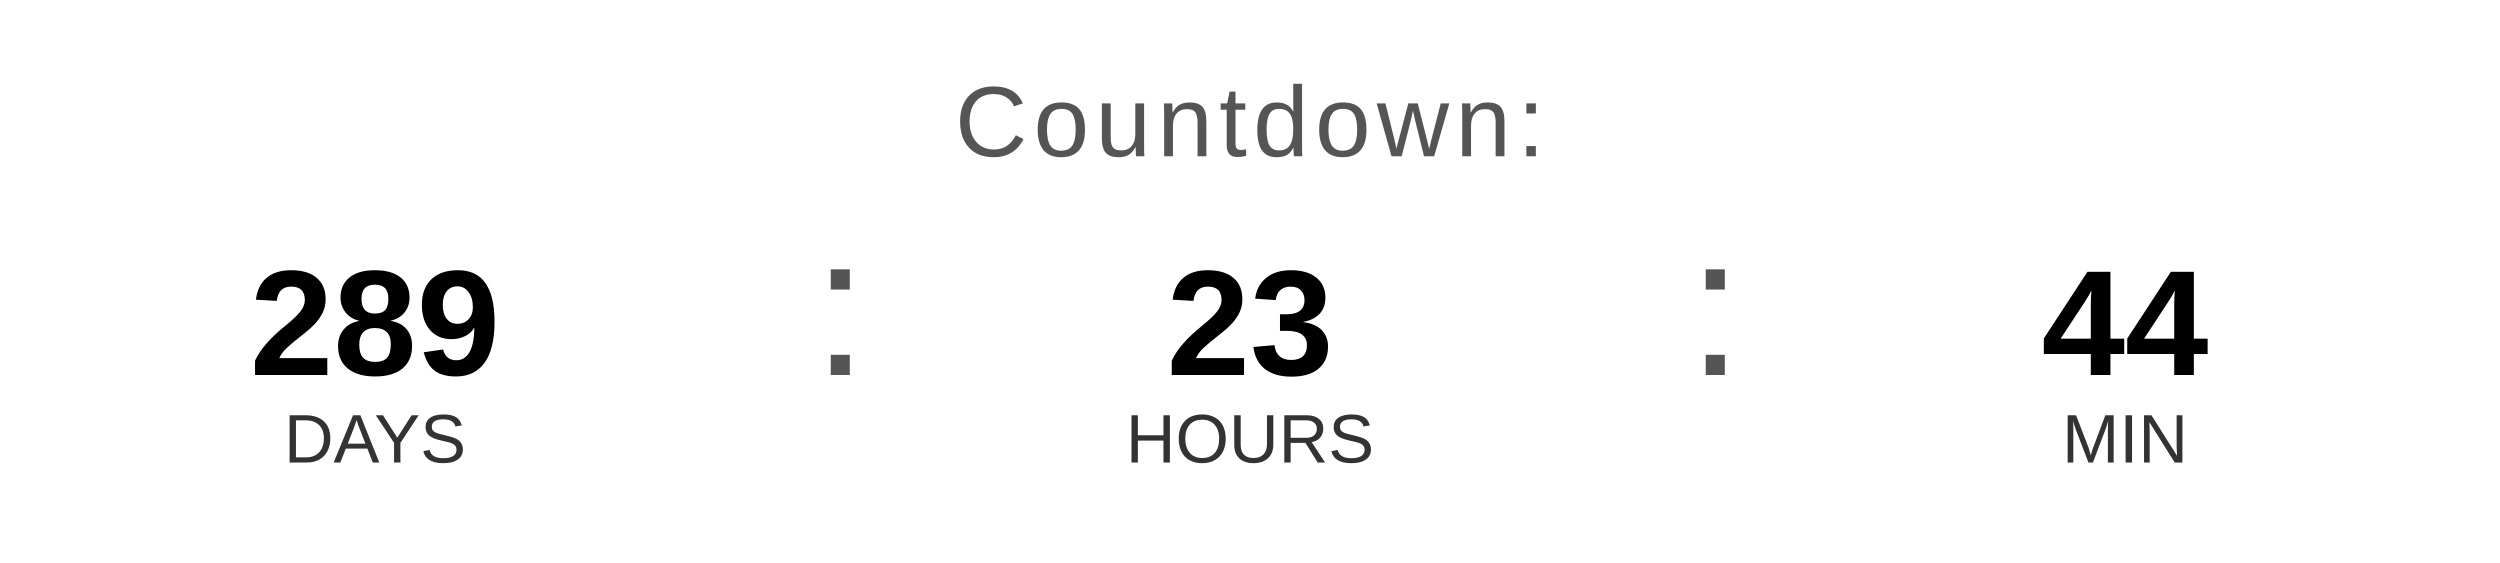
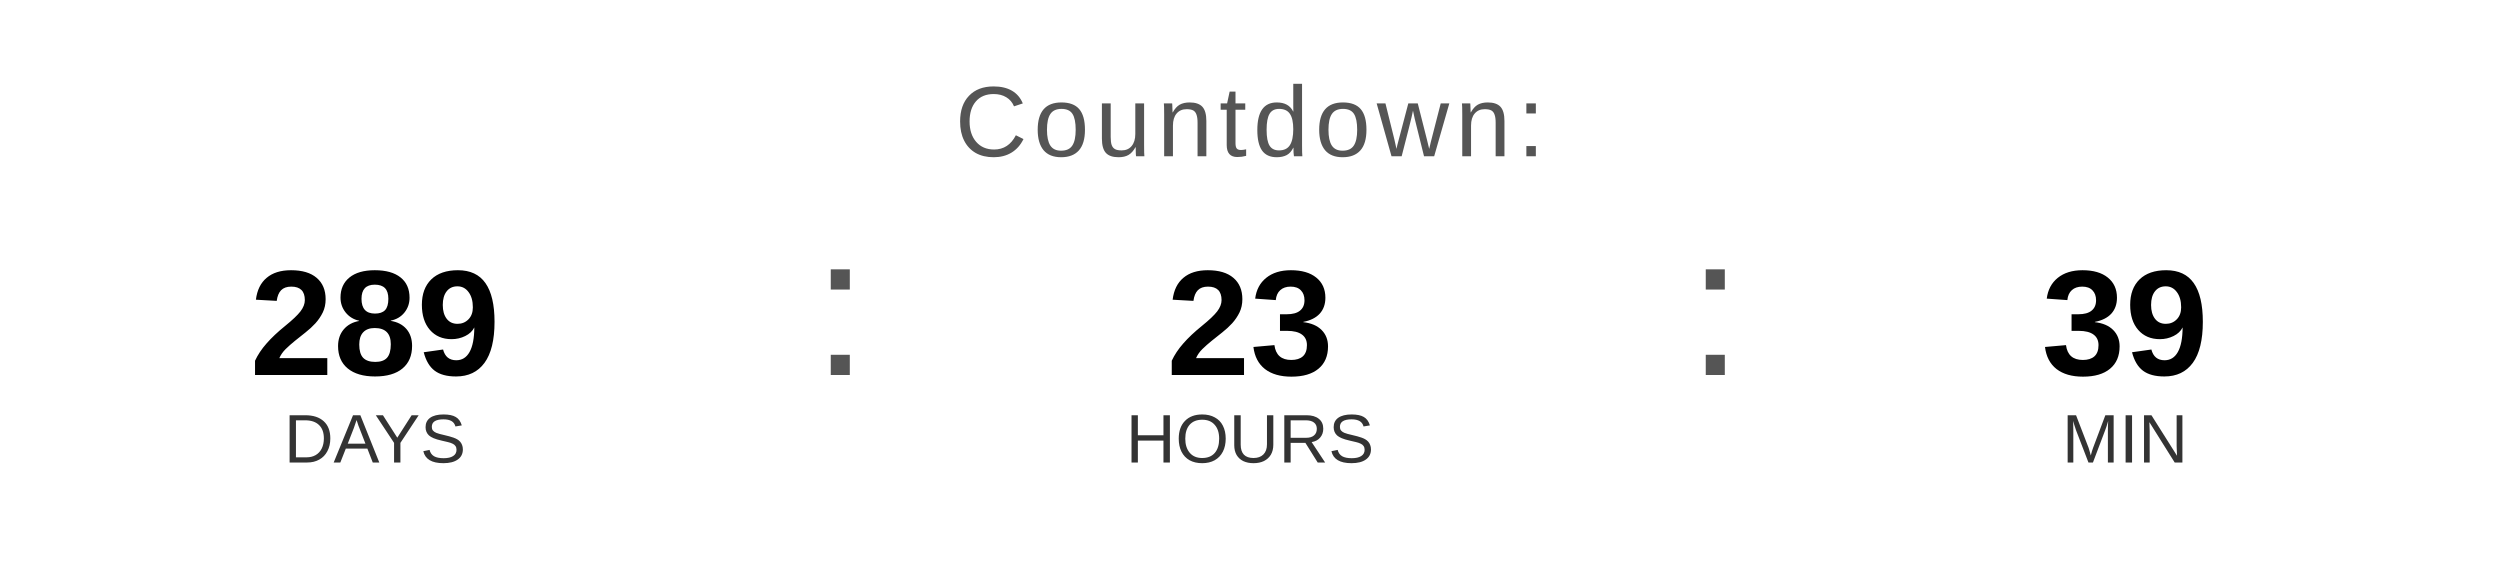
<svg xmlns="http://www.w3.org/2000/svg" width="400" height="90" viewBox="0 0 400 90">
  <text x="200" y="25" font-family="Arial, Helvetica, sans-serif" font-size="16" fill="#555555" text-anchor="middle" letter-spacing="1">
    Countdown:
  </text>
  <text x="60" y="60" font-family="Arial, Helvetica, sans-serif" font-size="24" font-weight="bold" fill="#000000" text-anchor="middle">289</text>
  <text x="60" y="74" font-family="Arial, Helvetica, sans-serif" font-size="11" fill="#333333" text-anchor="middle">DAYS</text>
  <text x="130" y="60" font-family="Arial, sans-serif" font-size="32" fill="#555555">:</text>
  <text x="200" y="60" font-family="Arial, Helvetica, sans-serif" font-size="24" font-weight="bold" fill="#000000" text-anchor="middle">23</text>
  <text x="200" y="74" font-family="Arial, Helvetica, sans-serif" font-size="11" fill="#333333" text-anchor="middle">HOURS</text>
  <text x="270" y="60" font-family="Arial, sans-serif" font-size="32" fill="#555555">:</text>
-   <text x="340" y="60" font-family="Arial, Helvetica, sans-serif" font-size="24" font-weight="bold" fill="#000000" text-anchor="middle">44</text>
+   <text x="340" y="60" font-family="Arial, Helvetica, sans-serif" font-size="24" font-weight="bold" fill="#000000" text-anchor="middle">39</text>
  <text x="340" y="74" font-family="Arial, Helvetica, sans-serif" font-size="11" fill="#333333" text-anchor="middle">MIN</text>
</svg>
